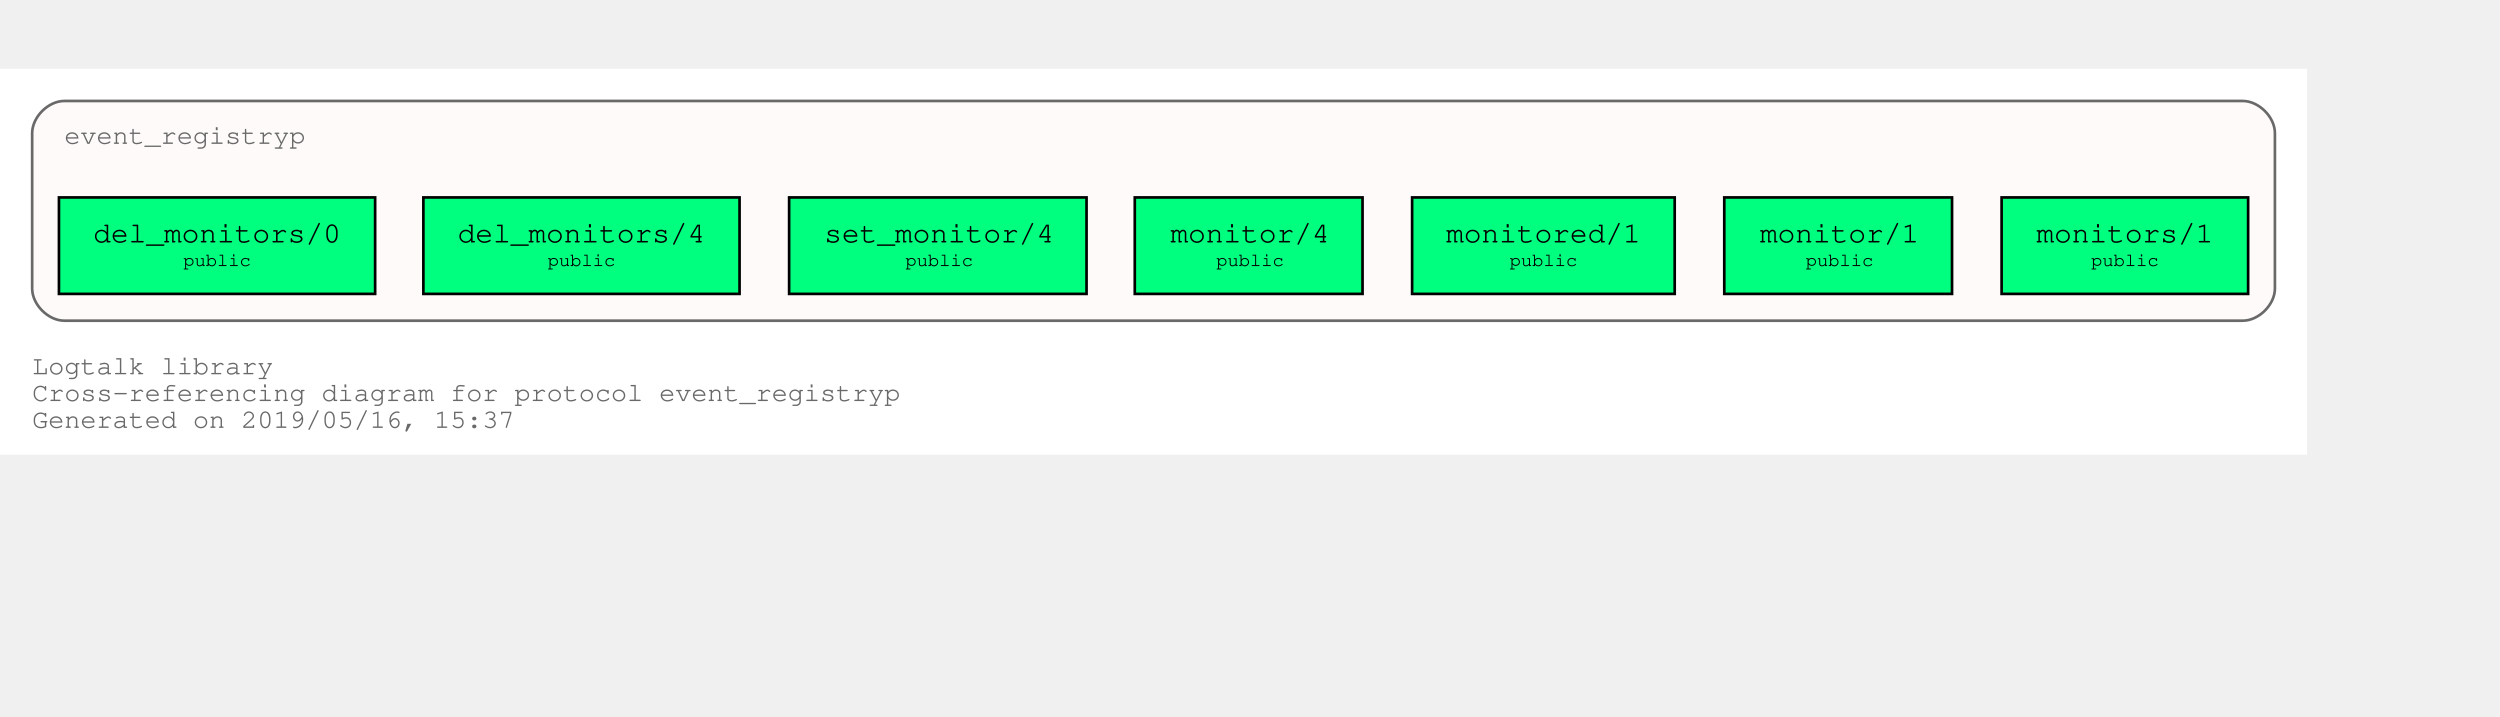
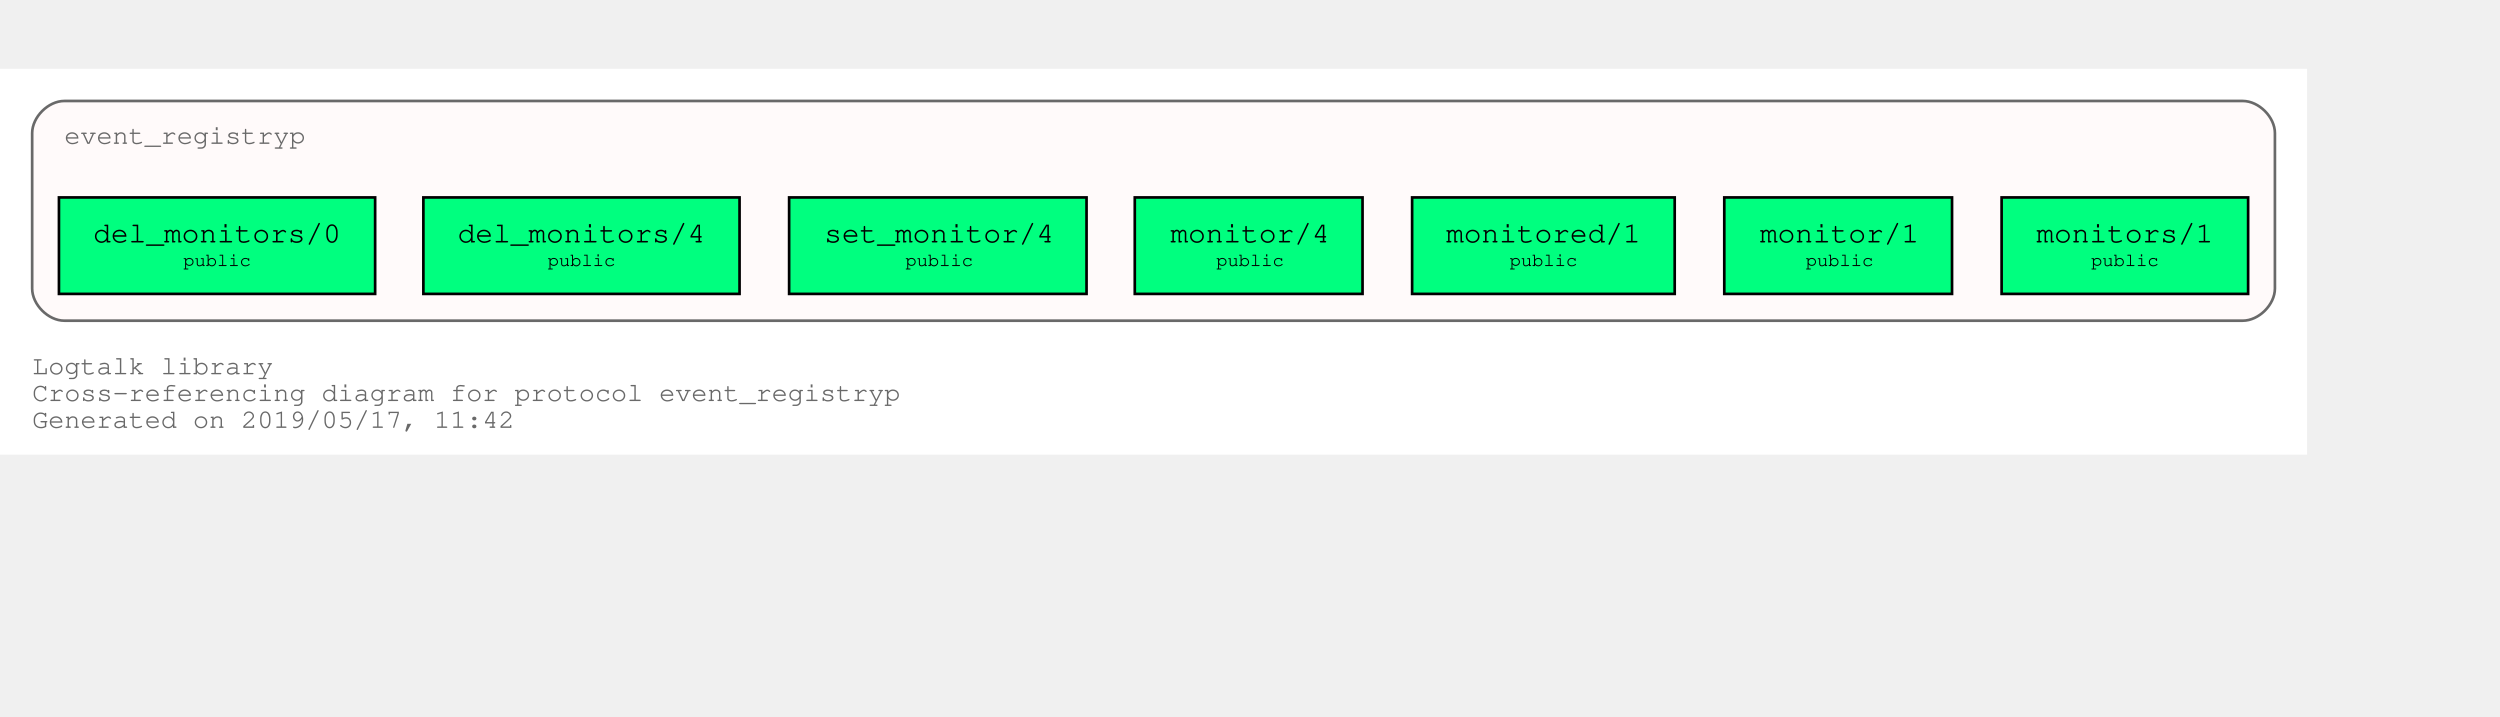
<svg xmlns="http://www.w3.org/2000/svg" xmlns:xlink="http://www.w3.org/1999/xlink" width="1005pt" height="288pt" viewBox="72.00 72.00 933.00 216.00">
  <g id="graph0" class="graph" transform="scale(1 1) rotate(0) translate(76 212)">
    <polygon fill="white" stroke="transparent" points="-4,4 -4,-140 857,-140 857,4 -4,4" />
    <text text-anchor="start" x="8" y="-26" font-family="Courier,monospace" font-size="10.00" fill="dimgray">Logtalk library</text>
    <text text-anchor="start" x="8" y="-16" font-family="Courier,monospace" font-size="10.00" fill="dimgray">Cross-referencing diagram for protocol event_registryp</text>
-     <text text-anchor="start" x="8" y="-6" font-family="Courier,monospace" font-size="10.00" fill="dimgray">Generated on 2019/05/16, 15:37</text>
+     <text text-anchor="start" x="8" y="-6" font-family="Courier,monospace" font-size="10.00" fill="dimgray">Generated on 2019/05/17, 11:42</text>
    <g id="clust1" class="cluster">
      <g id="a_clust1">
        <a xlink:title="event_registryp">
          <path fill="snow" stroke="dimgray" d="M20,-46C20,-46 833,-46 833,-46 839,-46 845,-52 845,-58 845,-58 845,-116 845,-116 845,-122 839,-128 833,-128 833,-128 20,-128 20,-128 14,-128 8,-122 8,-116 8,-116 8,-58 8,-58 8,-52 14,-46 20,-46" />
          <g id="a_clust1_0">
-             <a xlink:href="https://github.com/LogtalkDotOrg/logtalk3/tree/8cc169a7febc205168ad793837c971abff4ecdc1/library/events/event_registryp.lgt" xlink:title="https://github.com/LogtalkDotOrg/logtalk3/tree/8cc169a7febc205168ad793837c971abff4ecdc1/library/events/event_registryp.lgt">
+             <a xlink:href="https://github.com/LogtalkDotOrg/logtalk3/tree/ebb3a21db87b1d22176173dc1b160ab2797f4dc1/library/events/event_registryp.lgt" xlink:title="https://github.com/LogtalkDotOrg/logtalk3/tree/ebb3a21db87b1d22176173dc1b160ab2797f4dc1/library/events/event_registryp.lgt">
              <text text-anchor="start" x="19.99" y="-112" font-family="Courier,monospace" font-size="10.00" fill="dimgray">event_registryp</text>
            </a>
          </g>
        </a>
      </g>
    </g>
    <g id="node1" class="node">
      <g id="a_node1">
-         <a xlink:href="https://github.com/LogtalkDotOrg/logtalk3/tree/8cc169a7febc205168ad793837c971abff4ecdc1/library/events/event_registryp.lgt#L31" xlink:title="https://github.com/LogtalkDotOrg/logtalk3/tree/8cc169a7febc205168ad793837c971abff4ecdc1/library/events/event_registryp.lgt#L31">
+         <a xlink:href="https://github.com/LogtalkDotOrg/logtalk3/tree/ebb3a21db87b1d22176173dc1b160ab2797f4dc1/library/events/event_registryp.lgt#L31" xlink:title="https://github.com/LogtalkDotOrg/logtalk3/tree/ebb3a21db87b1d22176173dc1b160ab2797f4dc1/library/events/event_registryp.lgt#L31">
          <polygon fill="springgreen" stroke="black" points="835,-92 743,-92 743,-56 835,-56 835,-92" />
          <text text-anchor="start" x="750.8" y="-75.8" font-family="Courier,monospace" font-size="9.00"> </text>
          <text text-anchor="start" x="755.99" y="-75.2" font-family="Courier,monospace" font-size="11.00">monitors/1</text>
          <text text-anchor="start" x="821.8" y="-75.8" font-family="Courier,monospace" font-size="9.00"> </text>
          <text text-anchor="start" x="750.8" y="-65.8" font-family="Courier,monospace" font-size="9.00"> </text>
          <text text-anchor="start" x="776.4" y="-66.4" font-family="Courier,monospace" font-size="7.00">public</text>
          <text text-anchor="start" x="821.8" y="-65.8" font-family="Courier,monospace" font-size="9.00"> </text>
        </a>
      </g>
    </g>
    <g id="node2" class="node">
      <g id="a_node2">
-         <a xlink:href="https://github.com/LogtalkDotOrg/logtalk3/tree/8cc169a7febc205168ad793837c971abff4ecdc1/library/events/event_registryp.lgt#L38" xlink:title="https://github.com/LogtalkDotOrg/logtalk3/tree/8cc169a7febc205168ad793837c971abff4ecdc1/library/events/event_registryp.lgt#L38">
+         <a xlink:href="https://github.com/LogtalkDotOrg/logtalk3/tree/ebb3a21db87b1d22176173dc1b160ab2797f4dc1/library/events/event_registryp.lgt#L38" xlink:title="https://github.com/LogtalkDotOrg/logtalk3/tree/ebb3a21db87b1d22176173dc1b160ab2797f4dc1/library/events/event_registryp.lgt#L38">
          <polygon fill="springgreen" stroke="black" points="724.5,-92 639.5,-92 639.5,-56 724.5,-56 724.5,-92" />
          <text text-anchor="start" x="647.8" y="-75.8" font-family="Courier,monospace" font-size="9.00"> </text>
          <text text-anchor="start" x="652.8" y="-75.2" font-family="Courier,monospace" font-size="11.00">monitor/1</text>
          <text text-anchor="start" x="711.8" y="-75.8" font-family="Courier,monospace" font-size="9.00"> </text>
          <text text-anchor="start" x="647.8" y="-65.8" font-family="Courier,monospace" font-size="9.00"> </text>
          <text text-anchor="start" x="669.9" y="-66.4" font-family="Courier,monospace" font-size="7.00">public</text>
          <text text-anchor="start" x="711.8" y="-65.8" font-family="Courier,monospace" font-size="9.00"> </text>
        </a>
      </g>
    </g>
    <g id="node3" class="node">
      <g id="a_node3">
-         <a xlink:href="https://github.com/LogtalkDotOrg/logtalk3/tree/8cc169a7febc205168ad793837c971abff4ecdc1/library/events/event_registryp.lgt#L46" xlink:title="https://github.com/LogtalkDotOrg/logtalk3/tree/8cc169a7febc205168ad793837c971abff4ecdc1/library/events/event_registryp.lgt#L46">
+         <a xlink:href="https://github.com/LogtalkDotOrg/logtalk3/tree/ebb3a21db87b1d22176173dc1b160ab2797f4dc1/library/events/event_registryp.lgt#L46" xlink:title="https://github.com/LogtalkDotOrg/logtalk3/tree/ebb3a21db87b1d22176173dc1b160ab2797f4dc1/library/events/event_registryp.lgt#L46">
          <polygon fill="springgreen" stroke="black" points="621,-92 523,-92 523,-56 621,-56 621,-92" />
          <text text-anchor="start" x="530.8" y="-75.8" font-family="Courier,monospace" font-size="9.00"> </text>
          <text text-anchor="start" x="535.69" y="-75.2" font-family="Courier,monospace" font-size="11.00">monitored/1</text>
          <text text-anchor="start" x="607.8" y="-75.8" font-family="Courier,monospace" font-size="9.00"> </text>
          <text text-anchor="start" x="530.8" y="-65.8" font-family="Courier,monospace" font-size="9.00"> </text>
          <text text-anchor="start" x="559.4" y="-66.4" font-family="Courier,monospace" font-size="7.00">public</text>
          <text text-anchor="start" x="607.8" y="-65.8" font-family="Courier,monospace" font-size="9.00"> </text>
        </a>
      </g>
    </g>
    <g id="node4" class="node">
      <g id="a_node4">
-         <a xlink:href="https://github.com/LogtalkDotOrg/logtalk3/tree/8cc169a7febc205168ad793837c971abff4ecdc1/library/events/event_registryp.lgt#L53" xlink:title="https://github.com/LogtalkDotOrg/logtalk3/tree/8cc169a7febc205168ad793837c971abff4ecdc1/library/events/event_registryp.lgt#L53">
+         <a xlink:href="https://github.com/LogtalkDotOrg/logtalk3/tree/ebb3a21db87b1d22176173dc1b160ab2797f4dc1/library/events/event_registryp.lgt#L53" xlink:title="https://github.com/LogtalkDotOrg/logtalk3/tree/ebb3a21db87b1d22176173dc1b160ab2797f4dc1/library/events/event_registryp.lgt#L53">
          <polygon fill="springgreen" stroke="black" points="504.5,-92 419.5,-92 419.5,-56 504.5,-56 504.5,-92" />
          <text text-anchor="start" x="427.8" y="-75.8" font-family="Courier,monospace" font-size="9.00"> </text>
          <text text-anchor="start" x="432.8" y="-75.2" font-family="Courier,monospace" font-size="11.00">monitor/4</text>
          <text text-anchor="start" x="491.8" y="-75.8" font-family="Courier,monospace" font-size="9.00"> </text>
          <text text-anchor="start" x="427.8" y="-65.8" font-family="Courier,monospace" font-size="9.00"> </text>
          <text text-anchor="start" x="449.9" y="-66.4" font-family="Courier,monospace" font-size="7.00">public</text>
          <text text-anchor="start" x="491.8" y="-65.8" font-family="Courier,monospace" font-size="9.00"> </text>
        </a>
      </g>
    </g>
    <g id="node5" class="node">
      <g id="a_node5">
-         <a xlink:href="https://github.com/LogtalkDotOrg/logtalk3/tree/8cc169a7febc205168ad793837c971abff4ecdc1/library/events/event_registryp.lgt#L60" xlink:title="https://github.com/LogtalkDotOrg/logtalk3/tree/8cc169a7febc205168ad793837c971abff4ecdc1/library/events/event_registryp.lgt#L60">
+         <a xlink:href="https://github.com/LogtalkDotOrg/logtalk3/tree/ebb3a21db87b1d22176173dc1b160ab2797f4dc1/library/events/event_registryp.lgt#L60" xlink:title="https://github.com/LogtalkDotOrg/logtalk3/tree/ebb3a21db87b1d22176173dc1b160ab2797f4dc1/library/events/event_registryp.lgt#L60">
          <polygon fill="springgreen" stroke="black" points="401.5,-92 290.5,-92 290.5,-56 401.5,-56 401.5,-92" />
          <text text-anchor="start" x="298.8" y="-75.8" font-family="Courier,monospace" font-size="9.00"> </text>
          <text text-anchor="start" x="303.59" y="-75.2" font-family="Courier,monospace" font-size="11.00">set_monitor/4</text>
          <text text-anchor="start" x="388.8" y="-75.8" font-family="Courier,monospace" font-size="9.00"> </text>
          <text text-anchor="start" x="298.8" y="-65.8" font-family="Courier,monospace" font-size="9.00"> </text>
          <text text-anchor="start" x="333.9" y="-66.4" font-family="Courier,monospace" font-size="7.00">public</text>
          <text text-anchor="start" x="388.8" y="-65.8" font-family="Courier,monospace" font-size="9.00"> </text>
        </a>
      </g>
    </g>
    <g id="node6" class="node">
      <g id="a_node6">
-         <a xlink:href="https://github.com/LogtalkDotOrg/logtalk3/tree/8cc169a7febc205168ad793837c971abff4ecdc1/library/events/event_registryp.lgt#L67" xlink:title="https://github.com/LogtalkDotOrg/logtalk3/tree/8cc169a7febc205168ad793837c971abff4ecdc1/library/events/event_registryp.lgt#L67">
+         <a xlink:href="https://github.com/LogtalkDotOrg/logtalk3/tree/ebb3a21db87b1d22176173dc1b160ab2797f4dc1/library/events/event_registryp.lgt#L67" xlink:title="https://github.com/LogtalkDotOrg/logtalk3/tree/ebb3a21db87b1d22176173dc1b160ab2797f4dc1/library/events/event_registryp.lgt#L67">
          <polygon fill="springgreen" stroke="black" points="272,-92 154,-92 154,-56 272,-56 272,-92" />
          <text text-anchor="start" x="161.8" y="-75.8" font-family="Courier,monospace" font-size="9.00"> </text>
          <text text-anchor="start" x="166.79" y="-75.2" font-family="Courier,monospace" font-size="11.00">del_monitors/4</text>
          <text text-anchor="start" x="258.8" y="-75.8" font-family="Courier,monospace" font-size="9.00"> </text>
          <text text-anchor="start" x="161.8" y="-65.8" font-family="Courier,monospace" font-size="9.00"> </text>
          <text text-anchor="start" x="200.4" y="-66.4" font-family="Courier,monospace" font-size="7.00">public</text>
          <text text-anchor="start" x="258.8" y="-65.8" font-family="Courier,monospace" font-size="9.00"> </text>
        </a>
      </g>
    </g>
    <g id="node7" class="node">
      <g id="a_node7">
-         <a xlink:href="https://github.com/LogtalkDotOrg/logtalk3/tree/8cc169a7febc205168ad793837c971abff4ecdc1/library/events/event_registryp.lgt#L74" xlink:title="https://github.com/LogtalkDotOrg/logtalk3/tree/8cc169a7febc205168ad793837c971abff4ecdc1/library/events/event_registryp.lgt#L74">
+         <a xlink:href="https://github.com/LogtalkDotOrg/logtalk3/tree/ebb3a21db87b1d22176173dc1b160ab2797f4dc1/library/events/event_registryp.lgt#L74" xlink:title="https://github.com/LogtalkDotOrg/logtalk3/tree/ebb3a21db87b1d22176173dc1b160ab2797f4dc1/library/events/event_registryp.lgt#L74">
          <polygon fill="springgreen" stroke="black" points="136,-92 18,-92 18,-56 136,-56 136,-92" />
          <text text-anchor="start" x="25.8" y="-75.8" font-family="Courier,monospace" font-size="9.00"> </text>
          <text text-anchor="start" x="30.79" y="-75.2" font-family="Courier,monospace" font-size="11.00">del_monitors/0</text>
          <text text-anchor="start" x="122.8" y="-75.8" font-family="Courier,monospace" font-size="9.00"> </text>
          <text text-anchor="start" x="25.8" y="-65.8" font-family="Courier,monospace" font-size="9.00"> </text>
          <text text-anchor="start" x="64.4" y="-66.4" font-family="Courier,monospace" font-size="7.00">public</text>
          <text text-anchor="start" x="122.8" y="-65.8" font-family="Courier,monospace" font-size="9.00"> </text>
        </a>
      </g>
    </g>
  </g>
</svg>
